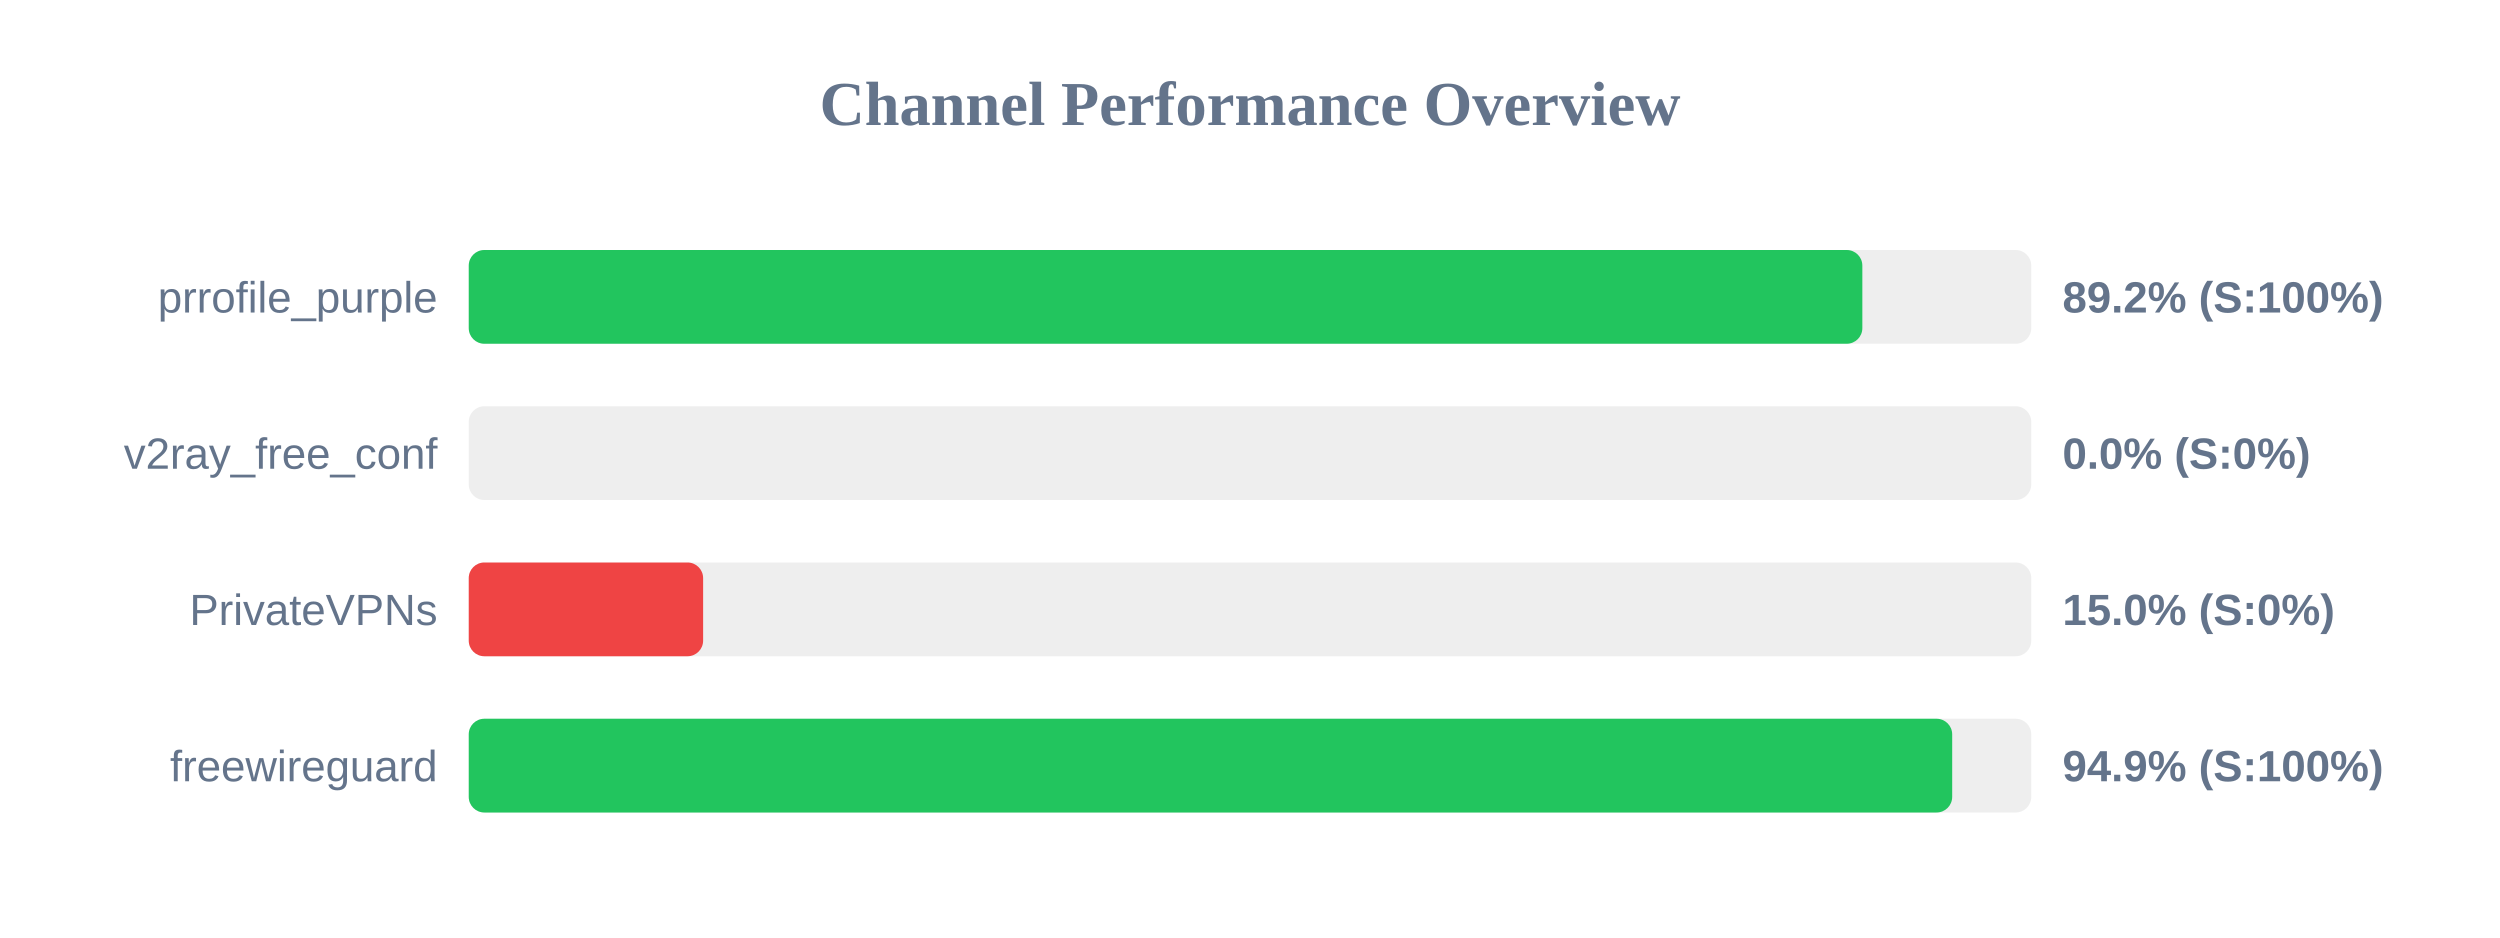
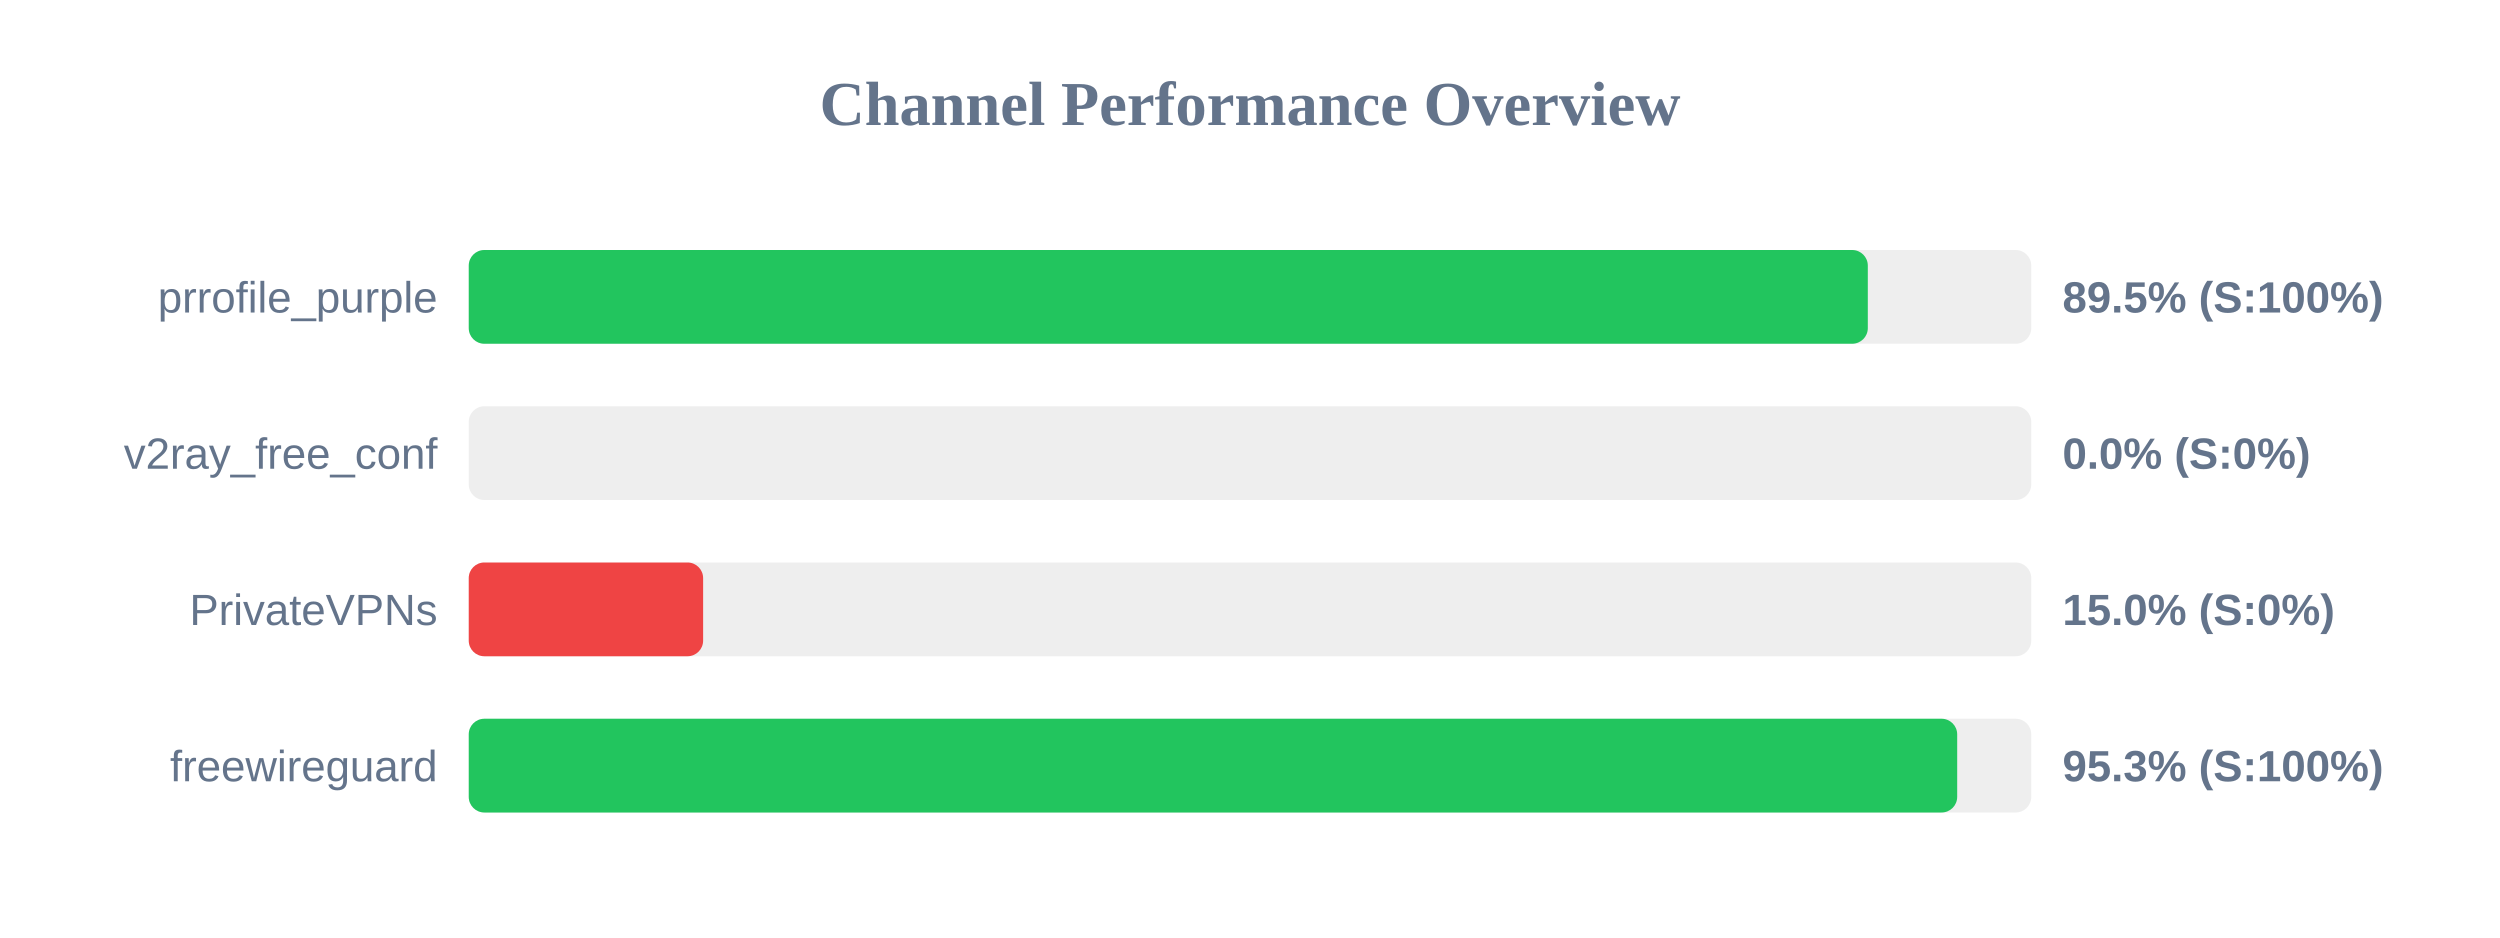
<svg xmlns="http://www.w3.org/2000/svg" width="800" height="300" version="1.1">
  <style>
        .row { font: 14px Arial; fill: #64748b; }
        .score { font: bold 14px Arial; fill: #64748b; }
    </style>
  <text x="400" y="40" text-anchor="middle" font-size="20px" font-weight="bold" fill="#64748b">Channel Performance Overview</text>
  <rect x="150" y="80" width="500" height="30" fill="#eee" rx="5" />
-   <rect x="150" y="80" width="445.95" height="30" fill="#22c55e" rx="5" />
+   <rect x="150" y="80" width="447.7" height="30" fill="#22c55e" rx="5" />
  <text x="140" y="100" text-anchor="end" class="row">prrofile_purple</text>
-   <text x="660" y="100" text-anchor="start" class="score">89.2% (S:100%)</text>
+   <text x="660" y="100" text-anchor="start" class="score">89.5% (S:100%)</text>
  <rect x="150" y="130" width="500" height="30" fill="#eee" rx="5" />
  <rect x="150" y="130" width="0.0" height="30" fill="#ef4444" rx="5" />
  <text x="140" y="150" text-anchor="end" class="row">v2ray_free_conf</text>
  <text x="660" y="150" text-anchor="start" class="score">0.0% (S:0%)</text>
  <rect x="150" y="180" width="500" height="30" fill="#eee" rx="5" />
  <rect x="150" y="180" width="75.0" height="30" fill="#ef4444" rx="5" />
  <text x="140" y="200" text-anchor="end" class="row">PrivateVPNs</text>
  <text x="660" y="200" text-anchor="start" class="score">15.0% (S:0%)</text>
  <rect x="150" y="230" width="500" height="30" fill="#eee" rx="5" />
-   <rect x="150" y="230" width="474.7" height="30" fill="#22c55e" rx="5" />
+   <rect x="150" y="230" width="476.3" height="30" fill="#22c55e" rx="5" />
  <text x="140" y="250" text-anchor="end" class="row">freewireguard</text>
-   <text x="660" y="250" text-anchor="start" class="score">94.9% (S:100%)</text>
+   <text x="660" y="250" text-anchor="start" class="score">95.3% (S:100%)</text>
</svg>
